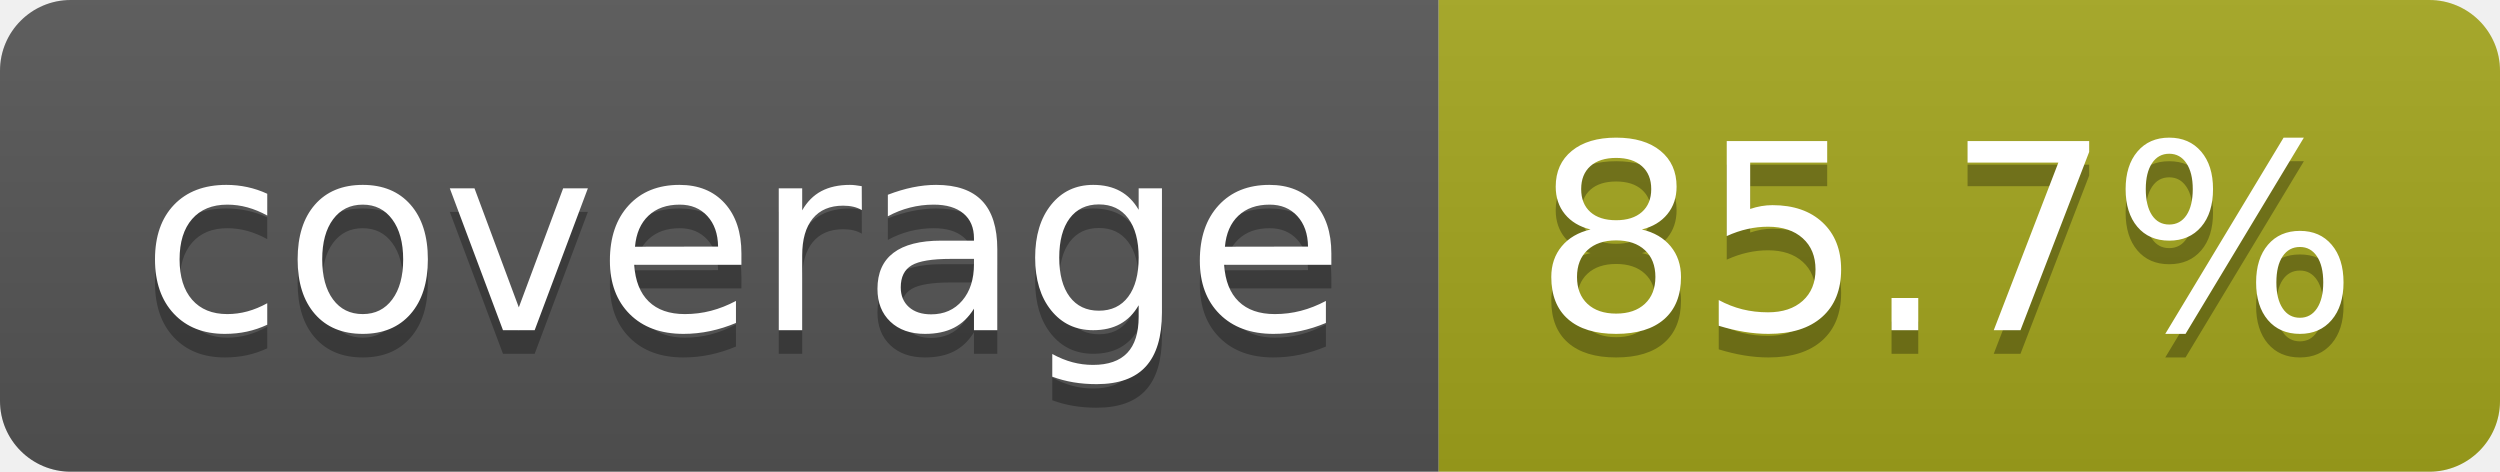
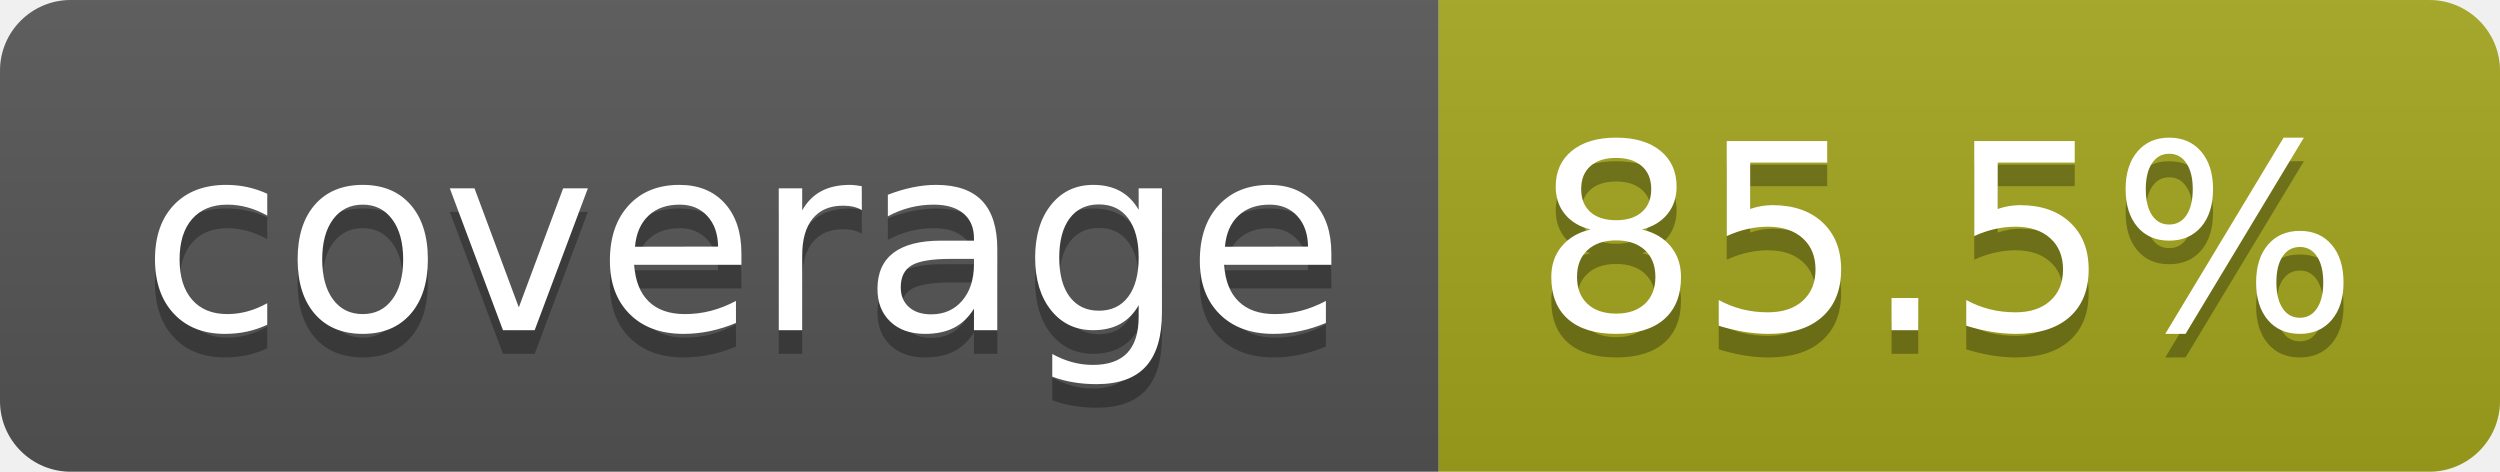
- <svg xmlns="http://www.w3.org/2000/svg" width="106" height="20" role="img" aria-label="coverage: 85.7%">
+ <svg xmlns="http://www.w3.org/2000/svg" width="106" height="20" role="img" aria-label="coverage: 85.5%">
  <linearGradient id="s" x2="0" y2="100%">
    <stop offset="0" stop-color="#bbb" stop-opacity=".1" />
    <stop offset="1" stop-opacity=".1" />
  </linearGradient>
  <clipPath id="r">
    <rect width="106" height="20" rx="3" fill="#fff" />
  </clipPath>
  <g clip-path="url(#r)">
    <rect width="61" height="20" fill="#555" />
    <rect x="61" width="45" height="20" fill="#a4a61d" />
    <rect width="106" height="20" fill="url(#s)" />
  </g>
  <g fill="#fff" text-anchor="middle" font-family="Verdana,Geneva,DejaVu Sans,sans-serif" text-rendering="geometricPrecision" font-size="110">
    <text aria-hidden="true" x="315" y="150" fill="#010101" fill-opacity=".3" transform="scale(.1)" textLength="510">coverage</text>
    <text x="315" y="140" transform="scale(.1)" fill="#fff" textLength="510">coverage</text>
-     <text aria-hidden="true" x="825" y="150" fill="#010101" fill-opacity=".3" transform="scale(.1)" textLength="350">85.7%</text>
-     <text x="825" y="140" transform="scale(.1)" fill="#fff" textLength="350">85.7%</text>
+     <text aria-hidden="true" x="825" y="150" fill="#010101" fill-opacity=".3" transform="scale(.1)" textLength="350">85.5%</text>
+     <text x="825" y="140" transform="scale(.1)" fill="#fff" textLength="350">85.5%</text>
  </g>
</svg>
